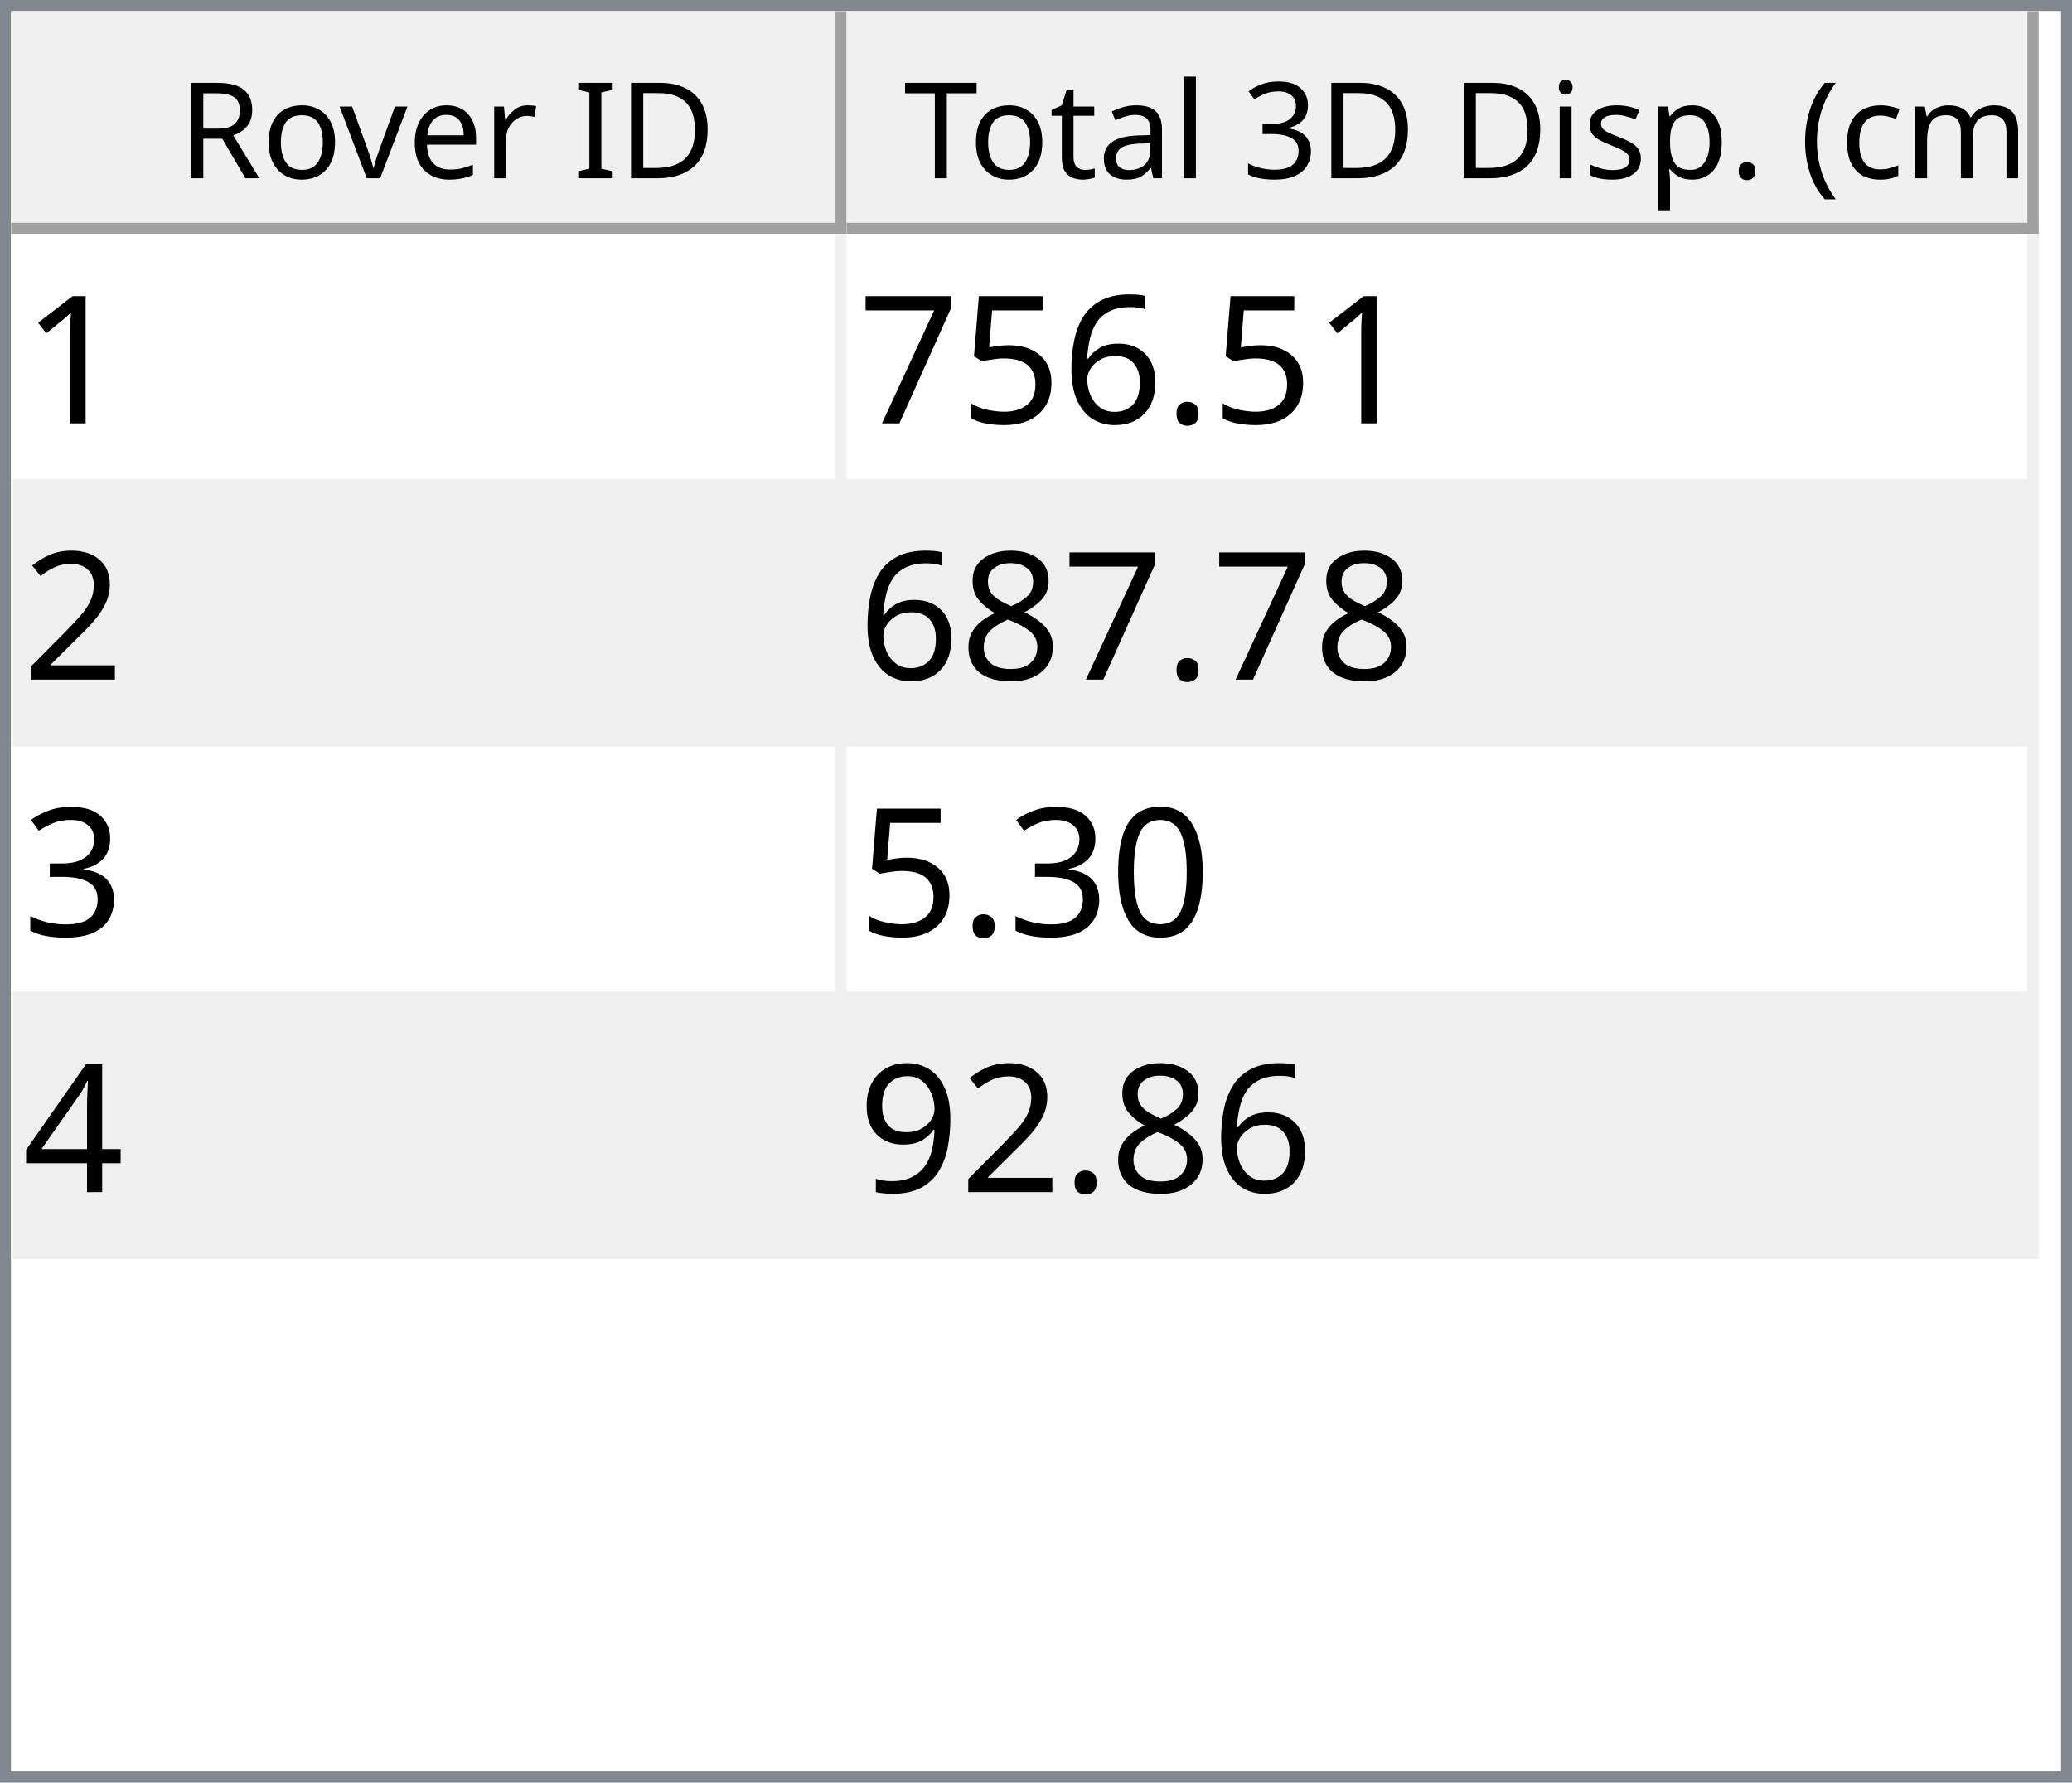
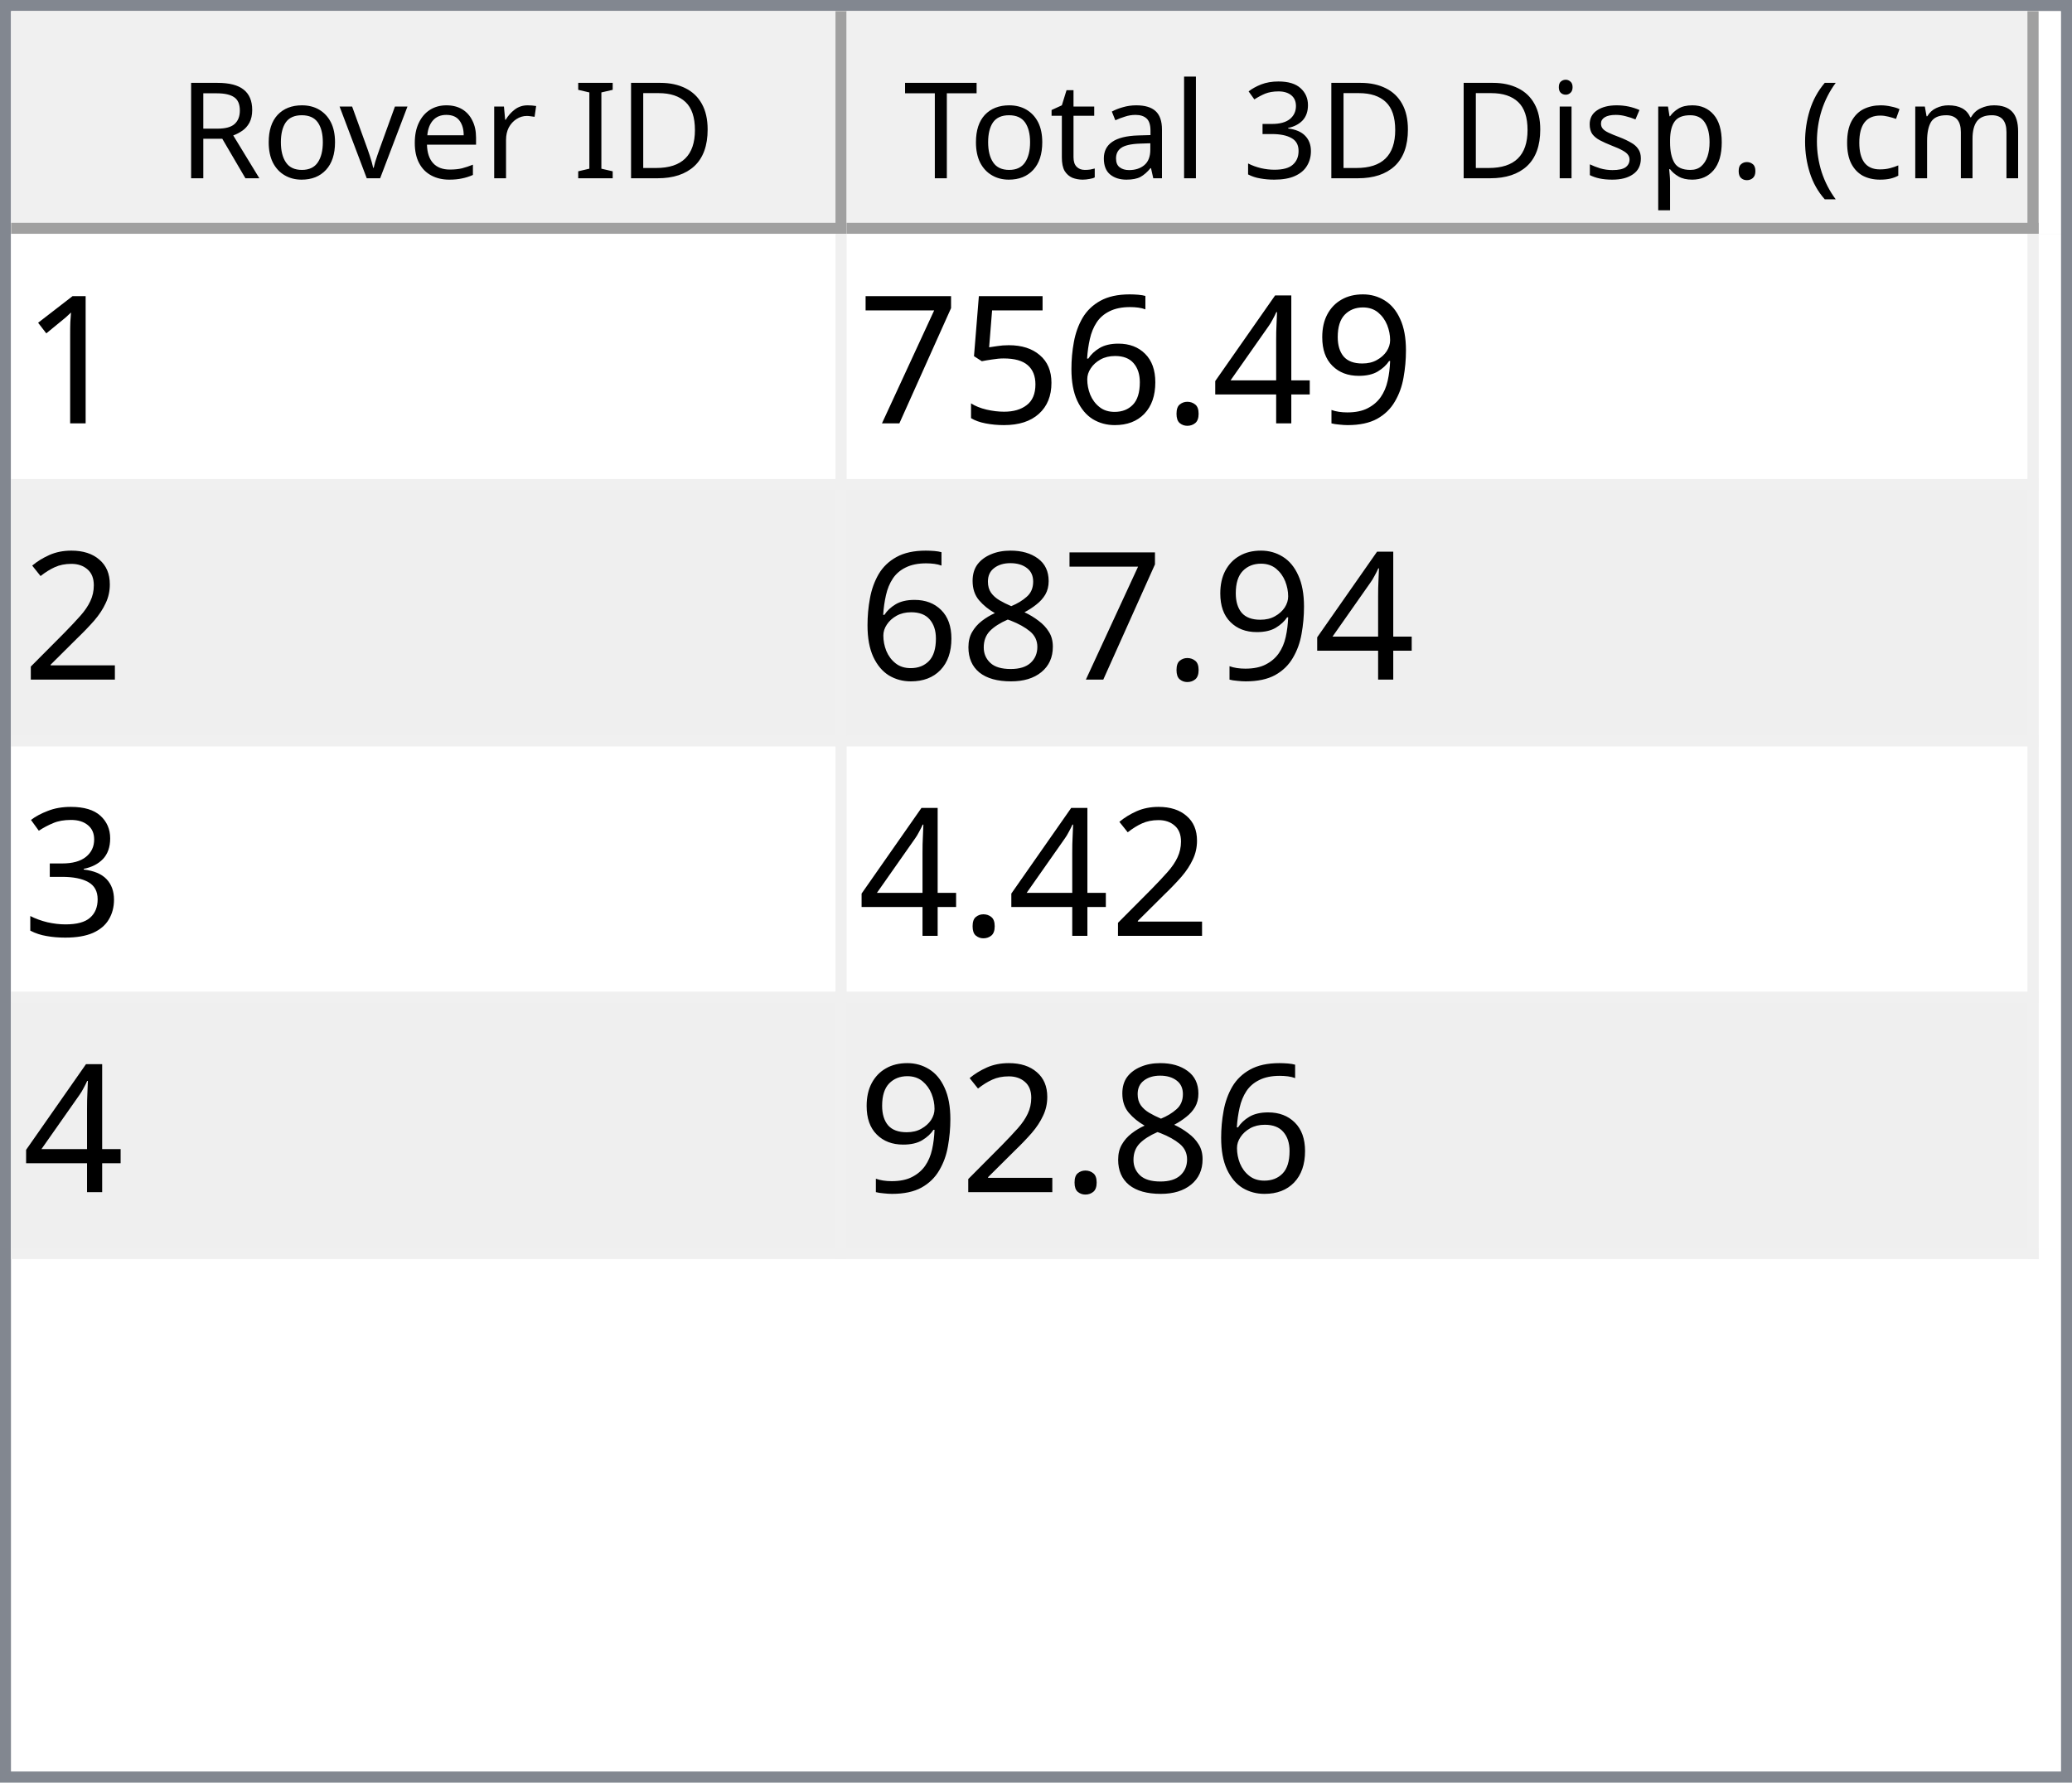
<svg xmlns="http://www.w3.org/2000/svg" style="fill-opacity:1; color-rendering:auto; color-interpolation:auto; text-rendering:auto; stroke:black; stroke-linecap:square; stroke-miterlimit:10; shape-rendering:auto; stroke-opacity:1; fill:black; stroke-dasharray:none; font-weight:normal; stroke-width:1; font-family:'Dialog'; font-style:normal; stroke-linejoin:miter; font-size:12px; stroke-dashoffset:0; image-rendering:auto;" width="186" height="160">
  <defs id="genericDefs" />
  <g>
    <defs id="defs1">
      <clipPath clipPathUnits="userSpaceOnUse" id="clipPath1">
        <path d="M0 0 L186 0 L186 160 L0 160 L0 0 Z" />
      </clipPath>
      <clipPath clipPathUnits="userSpaceOnUse" id="clipPath2">
        <path d="M0 0 L0 160 L186 160 L186 0 Z" />
      </clipPath>
      <clipPath clipPathUnits="userSpaceOnUse" id="clipPath3">
        <path d="M0 0 L0 20 L184 20 L184 0 Z" />
      </clipPath>
      <clipPath clipPathUnits="userSpaceOnUse" id="clipPath4">
        <path d="M0 0 L0 20 L75 20 L75 0 Z" />
      </clipPath>
      <clipPath clipPathUnits="userSpaceOnUse" id="clipPath5">
        <path d="M1 1 L1 19 L74 19 L74 1 Z" />
      </clipPath>
      <clipPath clipPathUnits="userSpaceOnUse" id="clipPath6">
        <path d="M0 0 L0 18 L73 18 L73 0 Z" />
      </clipPath>
      <clipPath clipPathUnits="userSpaceOnUse" id="clipPath7">
        <path d="M-0.5 -0.5 L-0.5 19.5 L74.5 19.5 L74.5 -0.5 Z" />
      </clipPath>
      <clipPath clipPathUnits="userSpaceOnUse" id="clipPath8">
        <path d="M0 0 L0 20 L107 20 L107 0 Z" />
      </clipPath>
      <clipPath clipPathUnits="userSpaceOnUse" id="clipPath9">
        <path d="M1 1 L1 19 L106 19 L106 1 Z" />
      </clipPath>
      <clipPath clipPathUnits="userSpaceOnUse" id="clipPath10">
        <path d="M0 0 L0 18 L105 18 L105 0 Z" />
      </clipPath>
      <clipPath clipPathUnits="userSpaceOnUse" id="clipPath11">
        <path d="M-0.5 -0.5 L-0.5 19.5 L106.5 19.5 L106.5 -0.5 Z" />
      </clipPath>
      <clipPath clipPathUnits="userSpaceOnUse" id="clipPath12">
        <path d="M0 0 L0 138 L184 138 L184 0 Z" />
      </clipPath>
      <clipPath clipPathUnits="userSpaceOnUse" id="clipPath13">
        <path d="M0 0 L0 92 L182 92 L182 0 Z" />
      </clipPath>
      <clipPath clipPathUnits="userSpaceOnUse" id="clipPath14">
        <path d="M-0.5 -0.5 L-0.5 91.5 L181.5 91.5 L181.5 -0.5 Z" />
      </clipPath>
      <clipPath clipPathUnits="userSpaceOnUse" id="clipPath15">
        <path d="M0 0 L0 22 L74 22 L74 0 Z" />
      </clipPath>
      <clipPath clipPathUnits="userSpaceOnUse" id="clipPath16">
        <path d="M0 0 L0 22 L106 22 L106 0 Z" />
      </clipPath>
      <font horiz-adv-x="64.551" id="font1">
        <font-face ascent="107.91" descent="25.098" units-per-em="100" style="font-style:normal; font-family:Segoe UI; font-weight:normal;" />
        <missing-glyph horiz-adv-x="64.551" d="M8.109 0 L8.109 68.266 L56.453 68.266 L56.453 0 L8.109 0 ZM15.328 7.234 L49.219 7.234 L49.219 61.031 L15.328 61.031 L15.328 7.234 Z" />
        <glyph unicode="D" horiz-adv-x="70.117" d="M9.188 0 L9.188 70.016 L28.516 70.016 Q65.531 70.016 65.531 35.891 Q65.531 19.672 55.25 9.836 Q44.969 0 27.734 0 L9.188 0 ZM17.391 62.594 L17.391 7.422 L27.828 7.422 Q41.609 7.422 49.273 14.797 Q56.938 22.172 56.938 35.688 Q56.938 62.594 28.328 62.594 L17.391 62.594 Z" />
        <glyph unicode="I" horiz-adv-x="26.611" d="M17.391 0 L9.188 0 L9.188 70.016 L17.391 70.016 L17.391 0 Z" />
        <glyph unicode=" " horiz-adv-x="27.393" d="" />
        <glyph unicode="r" horiz-adv-x="34.766" d="M34.188 41.891 Q32.078 43.5 28.125 43.5 Q23 43.5 19.555 38.672 Q16.109 33.844 16.109 25.484 L16.109 0 L8.109 0 L8.109 50 L16.109 50 L16.109 39.703 L16.312 39.703 Q18.016 44.969 21.531 47.922 Q25.047 50.875 29.391 50.875 Q32.516 50.875 34.188 50.203 L34.188 41.891 Z" />
        <glyph unicode="e" horiz-adv-x="52.295" d="M48.297 23 L12.984 23 Q13.188 14.656 17.484 10.109 Q21.781 5.562 29.297 5.562 Q37.75 5.562 44.828 11.141 L44.828 3.609 Q38.234 -1.172 27.391 -1.172 Q16.797 -1.172 10.742 5.641 Q4.688 12.453 4.688 24.812 Q4.688 36.469 11.305 43.82 Q17.922 51.172 27.734 51.172 Q37.547 51.172 42.922 44.828 Q48.297 38.484 48.297 27.203 L48.297 23 ZM40.094 29.781 Q40.047 36.719 36.75 40.578 Q33.453 44.438 27.594 44.438 Q21.922 44.438 17.969 40.383 Q14.016 36.328 13.094 29.781 L40.094 29.781 Z" />
        <glyph unicode="v" horiz-adv-x="47.9" d="M47.406 50 L27.484 0 L19.625 0 L0.688 50 L9.469 50 L22.172 13.672 Q23.578 9.672 23.922 6.688 L24.125 6.688 Q24.609 10.453 25.688 13.484 L38.969 50 L47.406 50 Z" />
        <glyph unicode="o" horiz-adv-x="58.594" d="M29 -1.172 Q17.922 -1.172 11.305 5.836 Q4.688 12.844 4.688 24.422 Q4.688 37.016 11.57 44.094 Q18.453 51.172 30.172 51.172 Q41.359 51.172 47.633 44.289 Q53.906 37.406 53.906 25.203 Q53.906 13.234 47.141 6.031 Q40.375 -1.172 29 -1.172 ZM29.594 44.438 Q21.875 44.438 17.383 39.188 Q12.891 33.938 12.891 24.703 Q12.891 15.828 17.43 10.695 Q21.969 5.562 29.594 5.562 Q37.359 5.562 41.531 10.594 Q45.703 15.625 45.703 24.906 Q45.703 34.281 41.531 39.359 Q37.359 44.438 29.594 44.438 Z" />
        <glyph unicode="R" horiz-adv-x="59.814" d="M59.375 0 L49.609 0 L37.891 19.625 Q36.281 22.359 34.766 24.289 Q33.25 26.219 31.664 27.438 Q30.078 28.656 28.25 29.219 Q26.422 29.781 24.125 29.781 L17.391 29.781 L17.391 0 L9.188 0 L9.188 70.016 L30.078 70.016 Q34.672 70.016 38.555 68.867 Q42.438 67.719 45.289 65.375 Q48.141 63.031 49.758 59.547 Q51.375 56.062 51.375 51.375 Q51.375 47.703 50.273 44.656 Q49.172 41.609 47.148 39.211 Q45.125 36.812 42.266 35.133 Q39.406 33.453 35.844 32.516 L35.844 32.328 Q37.594 31.547 38.891 30.547 Q40.188 29.547 41.359 28.18 Q42.531 26.812 43.68 25.078 Q44.828 23.344 46.234 21.047 L59.375 0 ZM17.391 62.594 L17.391 37.203 L28.516 37.203 Q31.594 37.203 34.203 38.133 Q36.812 39.062 38.719 40.797 Q40.625 42.531 41.703 45.047 Q42.781 47.562 42.781 50.688 Q42.781 56.297 39.141 59.445 Q35.5 62.594 28.609 62.594 L17.391 62.594 Z" />
        <glyph unicode=")" horiz-adv-x="30.176" d="M8.297 -15.922 L1.172 -15.922 Q16.406 2.344 16.406 26.812 Q16.406 51.469 1.078 70.016 L8.297 70.016 Q23.531 52.156 23.531 26.703 Q23.531 1.375 8.297 -15.922 Z" />
        <glyph unicode="m" horiz-adv-x="86.133" d="M79.109 0 L71.094 0 L71.094 28.719 Q71.094 37.016 68.531 40.727 Q65.969 44.438 59.906 44.438 Q54.781 44.438 51.195 39.75 Q47.609 35.062 47.609 28.516 L47.609 0 L39.594 0 L39.594 29.688 Q39.594 44.438 28.219 44.438 Q22.953 44.438 19.531 40.016 Q16.109 35.594 16.109 28.516 L16.109 0 L8.109 0 L8.109 50 L16.109 50 L16.109 42.094 L16.312 42.094 Q21.625 51.172 31.844 51.172 Q36.969 51.172 40.773 48.312 Q44.578 45.453 46 40.828 Q51.562 51.172 62.594 51.172 Q79.109 51.172 79.109 30.812 L79.109 0 Z" />
        <glyph unicode="c" horiz-adv-x="46.191" d="M42.188 2.297 Q36.422 -1.172 28.516 -1.172 Q17.828 -1.172 11.258 5.789 Q4.688 12.75 4.688 23.828 Q4.688 36.188 11.766 43.68 Q18.844 51.172 30.672 51.172 Q37.25 51.172 42.281 48.734 L42.281 40.531 Q36.719 44.438 30.375 44.438 Q22.703 44.438 17.797 38.945 Q12.891 33.453 12.891 24.516 Q12.891 15.719 17.508 10.641 Q22.125 5.562 29.891 5.562 Q36.422 5.562 42.188 9.906 L42.188 2.297 Z" />
        <glyph unicode="(" horiz-adv-x="30.176" d="M29.109 -15.922 L21.969 -15.922 Q6.844 1.375 6.844 26.703 Q6.844 52.156 21.969 70.016 L29.203 70.016 Q13.875 51.469 13.875 26.812 Q13.875 2.344 29.109 -15.922 Z" />
        <glyph unicode="." horiz-adv-x="21.68" d="M10.891 -1.078 Q8.641 -1.078 7.055 0.539 Q5.469 2.156 5.469 4.391 Q5.469 6.641 7.055 8.273 Q8.641 9.906 10.891 9.906 Q13.188 9.906 14.797 8.273 Q16.406 6.641 16.406 4.391 Q16.406 2.156 14.797 0.539 Q13.188 -1.078 10.891 -1.078 Z" />
        <glyph unicode="p" horiz-adv-x="58.789" d="M16.312 7.234 L16.109 7.234 L16.109 -23 L8.109 -23 L8.109 50 L16.109 50 L16.109 41.219 L16.312 41.219 Q22.219 51.172 33.594 51.172 Q43.266 51.172 48.688 44.461 Q54.109 37.75 54.109 26.469 Q54.109 13.922 48 6.375 Q41.891 -1.172 31.297 -1.172 Q21.578 -1.172 16.312 7.234 ZM16.109 27.391 L16.109 20.406 Q16.109 14.203 20.141 9.883 Q24.172 5.562 30.375 5.562 Q37.641 5.562 41.773 11.133 Q45.906 16.703 45.906 26.609 Q45.906 34.969 42.047 39.703 Q38.188 44.438 31.594 44.438 Q24.609 44.438 20.359 39.578 Q16.109 34.719 16.109 27.391 Z" />
        <glyph unicode="s" horiz-adv-x="42.432" d="M5.078 1.812 L5.078 10.406 Q11.625 5.562 19.484 5.562 Q30.031 5.562 30.031 12.594 Q30.031 14.594 29.125 15.992 Q28.219 17.391 26.68 18.461 Q25.141 19.531 23.07 20.383 Q21 21.234 18.609 22.172 Q15.281 23.484 12.766 24.828 Q10.25 26.172 8.57 27.859 Q6.891 29.547 6.031 31.695 Q5.172 33.844 5.172 36.719 Q5.172 40.234 6.789 42.945 Q8.406 45.656 11.086 47.484 Q13.766 49.312 17.211 50.242 Q20.656 51.172 24.312 51.172 Q30.812 51.172 35.938 48.922 L35.938 40.828 Q30.422 44.438 23.25 44.438 Q21 44.438 19.195 43.922 Q17.391 43.406 16.094 42.477 Q14.797 41.547 14.086 40.258 Q13.375 38.969 13.375 37.406 Q13.375 35.453 14.086 34.133 Q14.797 32.812 16.164 31.789 Q17.531 30.766 19.484 29.938 Q21.438 29.109 23.922 28.125 Q27.25 26.859 29.883 25.516 Q32.516 24.172 34.375 22.484 Q36.234 20.797 37.234 18.602 Q38.234 16.406 38.234 13.375 Q38.234 9.672 36.602 6.938 Q34.969 4.203 32.234 2.398 Q29.5 0.594 25.93 -0.289 Q22.359 -1.172 18.453 -1.172 Q10.75 -1.172 5.078 1.812 Z" />
        <glyph unicode="i" horiz-adv-x="24.219" d="M12.203 62.703 Q10.062 62.703 8.547 64.164 Q7.031 65.625 7.031 67.875 Q7.031 70.125 8.547 71.609 Q10.062 73.094 12.203 73.094 Q14.406 73.094 15.945 71.609 Q17.484 70.125 17.484 67.875 Q17.484 65.719 15.945 64.211 Q14.406 62.703 12.203 62.703 ZM16.109 0 L8.109 0 L8.109 50 L16.109 50 L16.109 0 Z" />
        <glyph unicode="3" horiz-adv-x="53.906" d="M46.531 19.828 Q46.531 15.094 44.75 11.211 Q42.969 7.328 39.719 4.57 Q36.469 1.812 31.93 0.297 Q27.391 -1.219 21.922 -1.219 Q11.922 -1.219 6 2.594 L6 11.188 Q13.094 5.609 22.219 5.609 Q25.875 5.609 28.828 6.539 Q31.781 7.469 33.906 9.227 Q36.031 10.984 37.18 13.477 Q38.328 15.969 38.328 19.094 Q38.328 32.812 18.797 32.812 L12.984 32.812 L12.984 39.594 L18.5 39.594 Q35.797 39.594 35.797 52.484 Q35.797 64.406 22.609 64.406 Q15.188 64.406 8.688 59.422 L8.688 67.188 Q15.375 71.188 24.609 71.188 Q29 71.188 32.57 69.969 Q36.141 68.75 38.68 66.555 Q41.219 64.359 42.609 61.281 Q44 58.203 44 54.5 Q44 40.672 30.031 36.719 L30.031 36.531 Q33.594 36.141 36.625 34.797 Q39.656 33.453 41.852 31.305 Q44.047 29.156 45.289 26.25 Q46.531 23.344 46.531 19.828 Z" />
        <glyph unicode="l" horiz-adv-x="24.219" d="M16.109 0 L8.109 0 L8.109 74.031 L16.109 74.031 L16.109 0 Z" />
        <glyph unicode="a" horiz-adv-x="50.879" d="M43.891 0 L35.891 0 L35.891 7.812 L35.688 7.812 Q30.469 -1.172 20.312 -1.172 Q12.844 -1.172 8.617 2.781 Q4.391 6.734 4.391 13.281 Q4.391 27.297 20.906 29.594 L35.891 31.688 Q35.891 44.438 25.594 44.438 Q16.547 44.438 9.281 38.281 L9.281 46.484 Q16.656 51.172 26.266 51.172 Q43.891 51.172 43.891 32.516 L43.891 0 ZM35.891 25.297 L23.828 23.641 Q18.266 22.859 15.43 20.875 Q12.594 18.891 12.594 13.875 Q12.594 10.203 15.211 7.883 Q17.828 5.562 22.172 5.562 Q28.125 5.562 32.008 9.742 Q35.891 13.922 35.891 20.312 L35.891 25.297 Z" />
        <glyph unicode="t" horiz-adv-x="33.887" d="M31.297 0.484 Q28.469 -1.078 23.828 -1.078 Q10.688 -1.078 10.688 13.578 L10.688 43.172 L2.094 43.172 L2.094 50 L10.688 50 L10.688 62.203 L18.703 64.797 L18.703 50 L31.297 50 L31.297 43.172 L18.703 43.172 L18.703 14.984 Q18.703 9.969 20.414 7.82 Q22.125 5.672 26.078 5.672 Q29.109 5.672 31.297 7.328 L31.297 0.484 Z" />
        <glyph unicode="T" horiz-adv-x="52.393" d="M50.594 62.594 L30.375 62.594 L30.375 0 L22.172 0 L22.172 62.594 L2 62.594 L2 70.016 L50.594 70.016 L50.594 62.594 Z" />
      </font>
      <font horiz-adv-x="75.0" id="font2">
        <font-face ascent="100.537" descent="21.973" units-per-em="100" style="font-style:normal; font-family:sans-serif; font-weight:normal;" />
        <missing-glyph horiz-adv-x="75.0" d="M12.5 0 L12.5 62.5 L62.5 62.5 L62.5 0 L12.5 0 ZM14.062 1.562 L60.938 1.562 L60.938 60.938 L14.062 60.938 L14.062 1.562 Z" />
        <glyph unicode="1" horiz-adv-x="55.615" d="M37.25 0 L28.469 0 L28.469 56 Q25.297 52.984 20.141 49.953 Q14.984 46.922 10.891 45.406 L10.891 53.906 Q18.266 57.375 23.781 62.305 Q29.297 67.234 31.594 71.875 L37.25 71.875 L37.25 0 Z" />
+         <glyph unicode="9" horiz-adv-x="55.615" d="M5.469 16.547 L13.922 17.328 Q14.984 11.375 18.016 8.688 Q21.047 6 25.781 6 Q29.828 6 32.883 7.859 Q35.938 9.719 37.891 12.82 Q39.844 15.922 41.164 21.195 Q42.484 26.469 42.484 31.938 Q42.484 32.516 42.438 33.688 Q39.797 29.5 35.234 26.883 Q30.672 24.266 25.344 24.266 Q16.453 24.266 10.305 30.711 Q4.156 37.156 4.156 47.703 Q4.156 58.594 10.578 65.234 Q17 71.875 26.656 71.875 Q33.641 71.875 39.43 68.117 Q45.219 64.359 48.219 57.398 Q51.219 50.438 51.219 37.25 Q51.219 23.531 48.242 15.406 Q45.266 7.281 39.383 3.031 Q33.5 -1.219 25.594 -1.219 Q17.188 -1.219 11.867 3.445 Q6.547 8.109 5.469 16.547 ZM41.453 48.141 Q41.453 55.719 37.43 60.156 Q33.406 64.594 27.734 64.594 Q21.875 64.594 17.531 59.812 Q13.188 55.031 13.188 47.406 Q13.188 40.578 17.312 36.305 Q21.438 32.031 27.484 32.031 Q33.594 32.031 37.523 36.305 Q41.453 40.578 41.453 48.141 Z" />
+         <glyph unicode="4" horiz-adv-x="55.615" d="M32.328 0 L32.328 17.141 L1.266 17.141 L1.266 25.203 L33.938 71.578 L41.109 71.578 L41.109 25.203 L50.781 25.203 L50.781 17.141 L41.109 17.141 L41.109 0 L32.328 0 ZM32.328 25.203 L32.328 57.469 L9.906 25.203 L32.328 25.203 Z" />
        <glyph unicode="." horiz-adv-x="27.783" d="M9.078 0 L9.078 10.016 L19.094 10.016 L19.094 0 L9.078 0 Z" />
        <glyph unicode="6" horiz-adv-x="55.615" d="M49.75 54.047 L41.016 53.375 Q39.844 58.547 37.703 60.891 Q34.125 64.656 28.906 64.656 Q24.703 64.656 21.531 62.312 Q17.391 59.281 14.992 53.469 Q12.594 47.656 12.5 36.922 Q15.672 41.75 20.266 44.094 Q24.859 46.438 29.891 46.438 Q38.672 46.438 44.852 39.969 Q51.031 33.5 51.031 23.25 Q51.031 16.5 48.125 10.719 Q45.219 4.938 40.141 1.859 Q35.062 -1.219 28.609 -1.219 Q17.625 -1.219 10.695 6.859 Q3.766 14.938 3.766 33.5 Q3.766 54.25 11.422 63.672 Q18.109 71.875 29.438 71.875 Q37.891 71.875 43.289 67.141 Q48.688 62.406 49.75 54.047 ZM13.875 23.188 Q13.875 18.656 15.797 14.508 Q17.719 10.359 21.188 8.18 Q24.656 6 28.469 6 Q34.031 6 38.039 10.492 Q42.047 14.984 42.047 22.703 Q42.047 30.125 38.086 34.398 Q34.125 38.672 28.125 38.672 Q22.172 38.672 18.023 34.398 Q13.875 30.125 13.875 23.188 Z" />
        <glyph unicode="5" horiz-adv-x="55.615" d="M4.156 18.75 L13.375 19.531 Q14.406 12.797 18.141 9.398 Q21.875 6 27.156 6 Q33.5 6 37.891 10.789 Q42.281 15.578 42.281 23.484 Q42.281 31 38.062 35.352 Q33.844 39.703 27 39.703 Q22.75 39.703 19.336 37.773 Q15.922 35.844 13.969 32.766 L5.719 33.844 L12.641 70.609 L48.25 70.609 L48.25 62.203 L19.672 62.203 L15.828 42.969 Q22.266 47.469 29.344 47.469 Q38.719 47.469 45.164 40.969 Q51.609 34.469 51.609 24.266 Q51.609 14.547 45.953 7.469 Q39.062 -1.219 27.156 -1.219 Q17.391 -1.219 11.211 4.25 Q5.031 9.719 4.156 18.75 Z" />
        <glyph unicode="7" horiz-adv-x="55.615" d="M4.734 62.203 L4.734 70.656 L51.078 70.656 L51.078 63.812 Q44.234 56.547 37.523 44.484 Q30.812 32.422 27.156 19.672 Q24.516 10.688 23.781 0 L14.75 0 Q14.891 8.453 18.062 20.414 Q21.234 32.375 27.172 43.484 Q33.109 54.594 39.797 62.203 L4.734 62.203 Z" />
        <glyph unicode="2" horiz-adv-x="55.615" d="M50.344 8.453 L50.344 0 L3.031 0 Q2.938 3.172 4.047 6.109 Q5.859 10.938 9.836 15.625 Q13.812 20.312 21.344 26.469 Q33.016 36.031 37.117 41.625 Q41.219 47.219 41.219 52.203 Q41.219 57.422 37.477 61.008 Q33.734 64.594 27.734 64.594 Q21.391 64.594 17.578 60.789 Q13.766 56.984 13.719 50.25 L4.688 51.172 Q5.609 61.281 11.664 66.578 Q17.719 71.875 27.938 71.875 Q38.234 71.875 44.242 66.164 Q50.25 60.453 50.25 52 Q50.25 47.703 48.492 43.555 Q46.734 39.406 42.656 34.812 Q38.578 30.219 29.109 22.219 Q21.188 15.578 18.945 13.211 Q16.703 10.844 15.234 8.453 L50.344 8.453 Z" />
        <glyph unicode="8" horiz-adv-x="55.615" d="M17.672 38.812 Q12.203 40.828 9.57 44.539 Q6.938 48.25 6.938 53.422 Q6.938 61.234 12.555 66.555 Q18.172 71.875 27.484 71.875 Q36.859 71.875 42.578 66.43 Q48.297 60.984 48.297 53.172 Q48.297 48.188 45.68 44.508 Q43.062 40.828 37.75 38.812 Q44.344 36.672 47.781 31.883 Q51.219 27.094 51.219 20.453 Q51.219 11.281 44.727 5.031 Q38.234 -1.219 27.641 -1.219 Q17.047 -1.219 10.547 5.055 Q4.047 11.328 4.047 20.703 Q4.047 27.688 7.594 32.398 Q11.141 37.109 17.672 38.812 ZM15.922 53.719 Q15.922 48.641 19.195 45.414 Q22.469 42.188 27.688 42.188 Q32.766 42.188 36.016 45.383 Q39.266 48.578 39.266 53.219 Q39.266 58.062 35.914 61.359 Q32.562 64.656 27.594 64.656 Q22.562 64.656 19.242 61.43 Q15.922 58.203 15.922 53.719 ZM13.094 20.656 Q13.094 16.891 14.875 13.375 Q16.656 9.859 20.172 7.93 Q23.688 6 27.734 6 Q34.031 6 38.133 10.055 Q42.234 14.109 42.234 20.359 Q42.234 26.703 38.016 30.859 Q33.797 35.016 27.438 35.016 Q21.234 35.016 17.164 30.914 Q13.094 26.812 13.094 20.656 Z" />
        <glyph unicode="3" horiz-adv-x="55.615" d="M4.203 18.891 L12.984 20.062 Q14.5 12.594 18.141 9.297 Q21.781 6 27 6 Q33.203 6 37.477 10.297 Q41.75 14.594 41.75 20.953 Q41.75 27 37.797 30.93 Q33.844 34.859 27.734 34.859 Q25.25 34.859 21.531 33.891 L22.516 41.609 Q23.391 41.5 23.922 41.5 Q29.547 41.5 34.039 44.43 Q38.531 47.359 38.531 53.469 Q38.531 58.297 35.258 61.477 Q31.984 64.656 26.812 64.656 Q21.688 64.656 18.266 61.43 Q14.844 58.203 13.875 51.766 L5.078 53.328 Q6.688 62.156 12.398 67.016 Q18.109 71.875 26.609 71.875 Q32.469 71.875 37.398 69.359 Q42.328 66.844 44.945 62.5 Q47.562 58.156 47.562 53.266 Q47.562 48.641 45.07 44.828 Q42.578 41.016 37.703 38.766 Q44.047 37.312 47.562 32.695 Q51.078 28.078 51.078 21.141 Q51.078 11.766 44.242 5.25 Q37.406 -1.266 26.953 -1.266 Q17.531 -1.266 11.305 4.352 Q5.078 9.969 4.203 18.891 Z" />
-         <glyph unicode="0" horiz-adv-x="55.615" d="M4.156 35.297 Q4.156 48 6.766 55.742 Q9.375 63.484 14.523 67.68 Q19.672 71.875 27.484 71.875 Q33.25 71.875 37.594 69.555 Q41.938 67.234 44.773 62.867 Q47.609 58.5 49.219 52.227 Q50.828 45.953 50.828 35.297 Q50.828 22.703 48.242 14.969 Q45.656 7.234 40.508 3.008 Q35.359 -1.219 27.484 -1.219 Q17.141 -1.219 11.234 6.203 Q4.156 15.141 4.156 35.297 ZM13.188 35.297 Q13.188 17.672 17.312 11.836 Q21.438 6 27.484 6 Q33.547 6 37.672 11.859 Q41.797 17.719 41.797 35.297 Q41.797 52.984 37.672 58.789 Q33.547 64.594 27.391 64.594 Q21.344 64.594 17.719 59.469 Q13.188 52.938 13.188 35.297 Z" />
-         <glyph unicode="4" horiz-adv-x="55.615" d="M32.328 0 L32.328 17.141 L1.266 17.141 L1.266 25.203 L33.938 71.578 L41.109 71.578 L41.109 25.203 L50.781 25.203 L50.781 17.141 L41.109 17.141 L41.109 0 L32.328 0 ZM32.328 25.203 L32.328 57.469 L9.906 25.203 L32.328 25.203 Z" />
-         <glyph unicode="9" horiz-adv-x="55.615" d="M5.469 16.547 L13.922 17.328 Q14.984 11.375 18.016 8.688 Q21.047 6 25.781 6 Q29.828 6 32.883 7.859 Q35.938 9.719 37.891 12.82 Q39.844 15.922 41.164 21.195 Q42.484 26.469 42.484 31.938 Q42.484 32.516 42.438 33.688 Q39.797 29.5 35.234 26.883 Q30.672 24.266 25.344 24.266 Q16.453 24.266 10.305 30.711 Q4.156 37.156 4.156 47.703 Q4.156 58.594 10.578 65.234 Q17 71.875 26.656 71.875 Q33.641 71.875 39.43 68.117 Q45.219 64.359 48.219 57.398 Q51.219 50.438 51.219 37.25 Q51.219 23.531 48.242 15.406 Q45.266 7.281 39.383 3.031 Q33.5 -1.219 25.594 -1.219 Q17.188 -1.219 11.867 3.445 Q6.547 8.109 5.469 16.547 ZM41.453 48.141 Q41.453 55.719 37.43 60.156 Q33.406 64.594 27.734 64.594 Q21.875 64.594 17.531 59.812 Q13.188 55.031 13.188 47.406 Q13.188 40.578 17.312 36.305 Q21.438 32.031 27.484 32.031 Q33.594 32.031 37.523 36.305 Q41.453 40.578 41.453 48.141 Z" />
      </font>
    </defs>
    <g style="fill:white; stroke:white;">
      <rect x="0" y="0" width="186" style="clip-path:url(#clipPath1); stroke:none;" height="160" />
    </g>
    <g style="fill:white; text-rendering:optimizeSpeed; color-rendering:optimizeSpeed; image-rendering:optimizeSpeed; shape-rendering:crispEdges; stroke:white; color-interpolation:sRGB;">
      <rect x="0" width="186" height="160" y="0" style="stroke:none;" />
      <path style="stroke:none;" d="M0 160 L186 160 L186 0 L0 0 Z" />
    </g>
    <g style="fill:rgb(240,240,240); font-family:'Segoe UI'; stroke:rgb(240,240,240);">
      <rect x="0" y="0" width="186" style="clip-path:url(#clipPath2); stroke:none;" height="160" />
    </g>
    <g style="fill:rgb(130,135,144); font-family:'Segoe UI'; stroke:rgb(130,135,144);">
      <path d="M0 0 L186 0 L186 160 L0 160 L0 0 ZM1 1 L185 1 L185 159 L1 159 L1 1 Z" style="fill-rule:evenodd; clip-path:url(#clipPath2); stroke:none;" />
    </g>
    <g style="fill:white; font-family:'Segoe UI'; stroke:white;" transform="translate(1,1)">
      <rect x="0" y="0" width="184" style="clip-path:url(#clipPath3); stroke:none;" height="20" />
    </g>
    <g style="fill:rgb(240,240,240); font-family:'Segoe UI'; stroke:rgb(240,240,240);" transform="translate(1,1)">
      <rect x="0" y="0" width="75" style="clip-path:url(#clipPath4); stroke:none;" height="20" />
    </g>
    <g style="font-family:'Segoe UI';" transform="translate(2,2)">
      <text x="14" xml:space="preserve" y="14" style="clip-path:url(#clipPath6); stroke:none;">Rover ID</text>
    </g>
    <g style="fill:rgb(160,160,160); font-family:'Segoe UI'; stroke:rgb(160,160,160); stroke-linejoin:bevel;" transform="translate(1.5,1.5)">
      <line x1="74" x2="74" y1="0" style="fill:none; clip-path:url(#clipPath7);" y2="19" />
    </g>
    <g style="fill:rgb(160,160,160); font-family:'Segoe UI'; stroke:rgb(160,160,160); stroke-linejoin:bevel;" transform="matrix(1,0,0,1,1,1) translate(0.5,0.5)">
      <line x1="0" x2="74" y1="19" style="fill:none; clip-path:url(#clipPath7);" y2="19" />
    </g>
    <g style="fill:rgb(240,240,240); font-family:'Segoe UI'; stroke:rgb(240,240,240);" transform="translate(76,1)">
      <rect x="0" y="0" width="107" style="clip-path:url(#clipPath8); stroke:none;" height="20" />
    </g>
    <g style="font-family:'Segoe UI';" transform="translate(77,2)">
      <text x="1" xml:space="preserve" y="14" style="clip-path:url(#clipPath10); stroke:none;"> Total 3D Disp. (cm)</text>
    </g>
    <g style="fill:rgb(160,160,160); font-family:'Segoe UI'; stroke:rgb(160,160,160); stroke-linejoin:bevel;" transform="translate(76.5,1.5)">
      <line x1="106" x2="106" y1="0" style="fill:none; clip-path:url(#clipPath11);" y2="19" />
    </g>
    <g style="fill:rgb(160,160,160); font-family:'Segoe UI'; stroke:rgb(160,160,160); stroke-linejoin:bevel;" transform="matrix(1,0,0,1,76,1) translate(0.5,0.5)">
      <line x1="0" x2="106" y1="19" style="fill:none; clip-path:url(#clipPath11);" y2="19" />
    </g>
    <g style="fill:white; font-family:'Segoe UI'; stroke:white;" transform="translate(1,21)">
      <rect x="0" y="0" width="184" style="clip-path:url(#clipPath12); stroke:none;" height="138" />
    </g>
    <g style="fill:rgb(240,240,240); font-size:16px; font-family:sans-serif; stroke:rgb(240,240,240);" transform="translate(1,21)">
      <rect x="0" y="0" width="182" style="clip-path:url(#clipPath13); stroke:none;" height="92" />
      <line transform="translate(0.5,0.5)" x1="0" x2="181" y1="22" style="clip-path:url(#clipPath14); fill:none; stroke-linejoin:bevel;" y2="22" />
    </g>
    <g transform="matrix(1,0,0,1,1,21) translate(0.5,0.5)" style="fill:rgb(240,240,240); font-size:16px; font-family:sans-serif; stroke:rgb(240,240,240); stroke-linejoin:bevel;">
      <line x1="0" x2="181" y1="45" style="fill:none; clip-path:url(#clipPath14);" y2="45" />
    </g>
    <g transform="matrix(1,0,0,1,1,21) translate(0.5,0.5)" style="fill:rgb(240,240,240); font-size:16px; font-family:sans-serif; stroke:rgb(240,240,240); stroke-linejoin:bevel;">
      <line x1="0" x2="181" y1="68" style="fill:none; clip-path:url(#clipPath14);" y2="68" />
    </g>
    <g transform="matrix(1,0,0,1,1,21) translate(0.5,0.5)" style="fill:rgb(240,240,240); font-size:16px; font-family:sans-serif; stroke:rgb(240,240,240); stroke-linejoin:bevel;">
      <line x1="0" x2="181" y1="91" style="fill:none; clip-path:url(#clipPath14);" y2="91" />
    </g>
    <g transform="matrix(1,0,0,1,1,21) translate(0.5,0.5)" style="fill:rgb(240,240,240); font-size:16px; font-family:sans-serif; stroke:rgb(240,240,240); stroke-linejoin:bevel;">
      <line x1="74" x2="74" y1="0" style="fill:none; clip-path:url(#clipPath14);" y2="91" />
    </g>
    <g transform="matrix(1,0,0,1,1,21) translate(0.5,0.5)" style="fill:rgb(240,240,240); font-size:16px; font-family:sans-serif; stroke:rgb(240,240,240); stroke-linejoin:bevel;">
      <line x1="181" x2="181" y1="0" style="fill:none; clip-path:url(#clipPath14);" y2="91" />
    </g>
    <g style="fill:white; font-size:16px; font-family:sans-serif; stroke:white;" transform="matrix(1,0,0,1,1,21)">
      <rect x="0" y="0" width="74" style="clip-path:url(#clipPath15); stroke:none;" height="22" />
      <text x="1" y="17" style="fill:black; clip-path:url(#clipPath15); stroke:none;" xml:space="preserve">1</text>
    </g>
    <g style="fill:white; font-size:16px; font-family:sans-serif; stroke:white;" transform="matrix(1,0,0,1,1,21) translate(75,0)">
      <rect x="0" y="0" width="106" style="clip-path:url(#clipPath16); stroke:none;" height="22" />
-       <text x="1" y="17" style="fill:black; clip-path:url(#clipPath16); stroke:none;" xml:space="preserve">756.51</text>
+       <text x="1" y="17" style="fill:black; clip-path:url(#clipPath16); stroke:none;" xml:space="preserve">756.49</text>
    </g>
    <g style="fill:rgb(239,239,239); font-size:16px; font-family:sans-serif; stroke:rgb(239,239,239);" transform="matrix(1,0,0,1,1,21) translate(0,23)">
      <rect x="0" y="0" width="74" style="clip-path:url(#clipPath15); stroke:none;" height="22" />
      <text x="1" y="17" style="fill:black; clip-path:url(#clipPath15); stroke:none;" xml:space="preserve">2</text>
    </g>
    <g style="fill:rgb(239,239,239); font-size:16px; font-family:sans-serif; stroke:rgb(239,239,239);" transform="matrix(1,0,0,1,1,21) translate(75,23)">
      <rect x="0" y="0" width="106" style="clip-path:url(#clipPath16); stroke:none;" height="22" />
-       <text x="1" y="17" style="fill:black; clip-path:url(#clipPath16); stroke:none;" xml:space="preserve">687.78</text>
+       <text x="1" y="17" style="fill:black; clip-path:url(#clipPath16); stroke:none;" xml:space="preserve">687.94</text>
    </g>
    <g style="fill:white; font-size:16px; font-family:sans-serif; stroke:white;" transform="matrix(1,0,0,1,1,21) translate(0,46)">
      <rect x="0" y="0" width="74" style="clip-path:url(#clipPath15); stroke:none;" height="22" />
      <text x="1" y="17" style="fill:black; clip-path:url(#clipPath15); stroke:none;" xml:space="preserve">3</text>
    </g>
    <g style="fill:white; font-size:16px; font-family:sans-serif; stroke:white;" transform="matrix(1,0,0,1,1,21) translate(75,46)">
      <rect x="0" y="0" width="106" style="clip-path:url(#clipPath16); stroke:none;" height="22" />
-       <text x="1" y="17" style="fill:black; clip-path:url(#clipPath16); stroke:none;" xml:space="preserve">5.30</text>
+       <text x="1" y="17" style="fill:black; clip-path:url(#clipPath16); stroke:none;" xml:space="preserve">4.42</text>
    </g>
    <g style="fill:rgb(239,239,239); font-size:16px; font-family:sans-serif; stroke:rgb(239,239,239);" transform="matrix(1,0,0,1,1,21) translate(0,69)">
      <rect x="0" y="0" width="74" style="clip-path:url(#clipPath15); stroke:none;" height="22" />
      <text x="1" y="17" style="fill:black; clip-path:url(#clipPath15); stroke:none;" xml:space="preserve">4</text>
    </g>
    <g style="fill:rgb(239,239,239); font-size:16px; font-family:sans-serif; stroke:rgb(239,239,239);" transform="matrix(1,0,0,1,1,21) translate(75,69)">
      <rect x="0" y="0" width="106" style="clip-path:url(#clipPath16); stroke:none;" height="22" />
      <text x="1" y="17" style="fill:black; clip-path:url(#clipPath16); stroke:none;" xml:space="preserve">92.86</text>
    </g>
  </g>
</svg>
